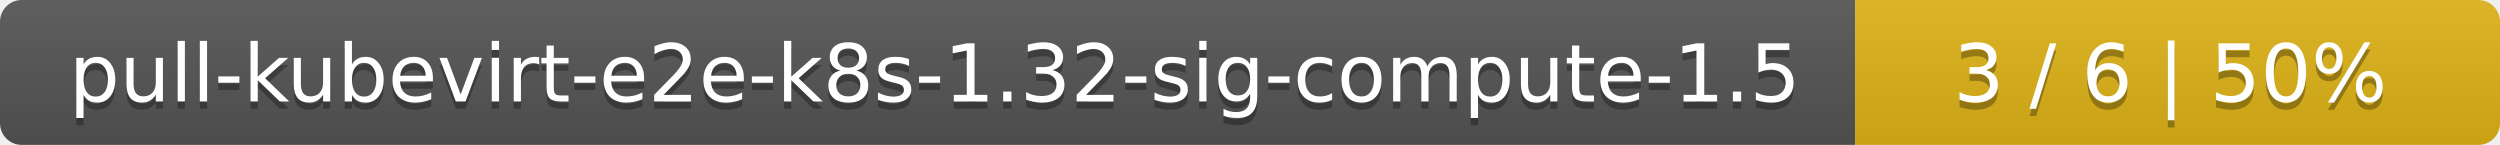
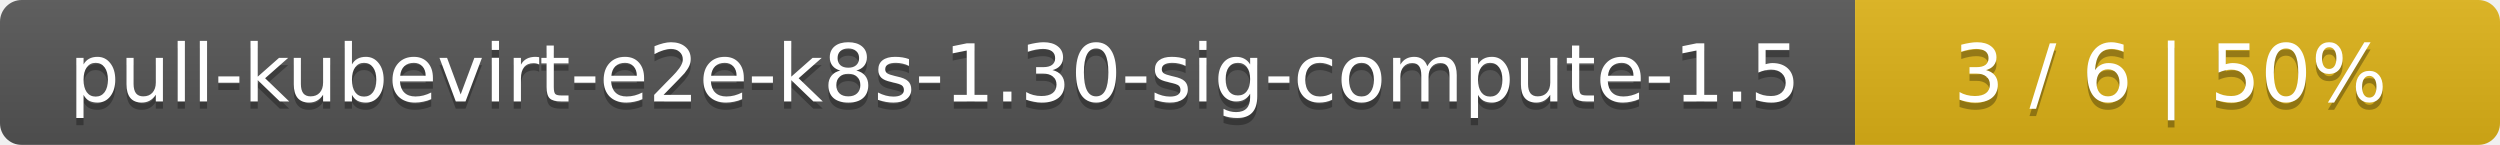
<svg xmlns="http://www.w3.org/2000/svg" width="345" height="20">
  <linearGradient id="smooth" x2="0" y2="100%">
    <stop offset="0" stop-color="#bbb" stop-opacity=".1" />
    <stop offset="1" stop-opacity=".1" />
  </linearGradient>
  <mask id="round">
    <rect width="345" height="20" rx="3" fill="#fff" />
  </mask>
  <g mask="url(#round)">
    <rect width="256" height="20" fill="#555" />
    <rect x="256" width="89" height="20" fill="#dfb317" />
    <rect width="345" height="20" fill="url(#smooth)" />
  </g>
  <g fill="#fff" text-anchor="middle" font-family="DejaVu Sans,Verdana,Geneva,sans-serif" font-size="11">
-     <text x="129" y="15" fill="#010101" fill-opacity=".3">pull-kubevirt-e2e-k8s-1.32-sig-compute-1.5</text>
-     <text x="129" y="14">pull-kubevirt-e2e-k8s-1.32-sig-compute-1.5</text>
+     <text x="129" y="15" fill="#010101" fill-opacity=".3">pull-kubevirt-e2e-k8s-1.30-sig-compute-1.5</text>
+     <text x="129" y="14">pull-kubevirt-e2e-k8s-1.30-sig-compute-1.5</text>
    <text x="299.5" y="15" fill="#010101" fill-opacity=".3">3 / 6    |    50%</text>
    <text x="299.5" y="14">3 / 6    |    50%</text>
  </g>
</svg>
